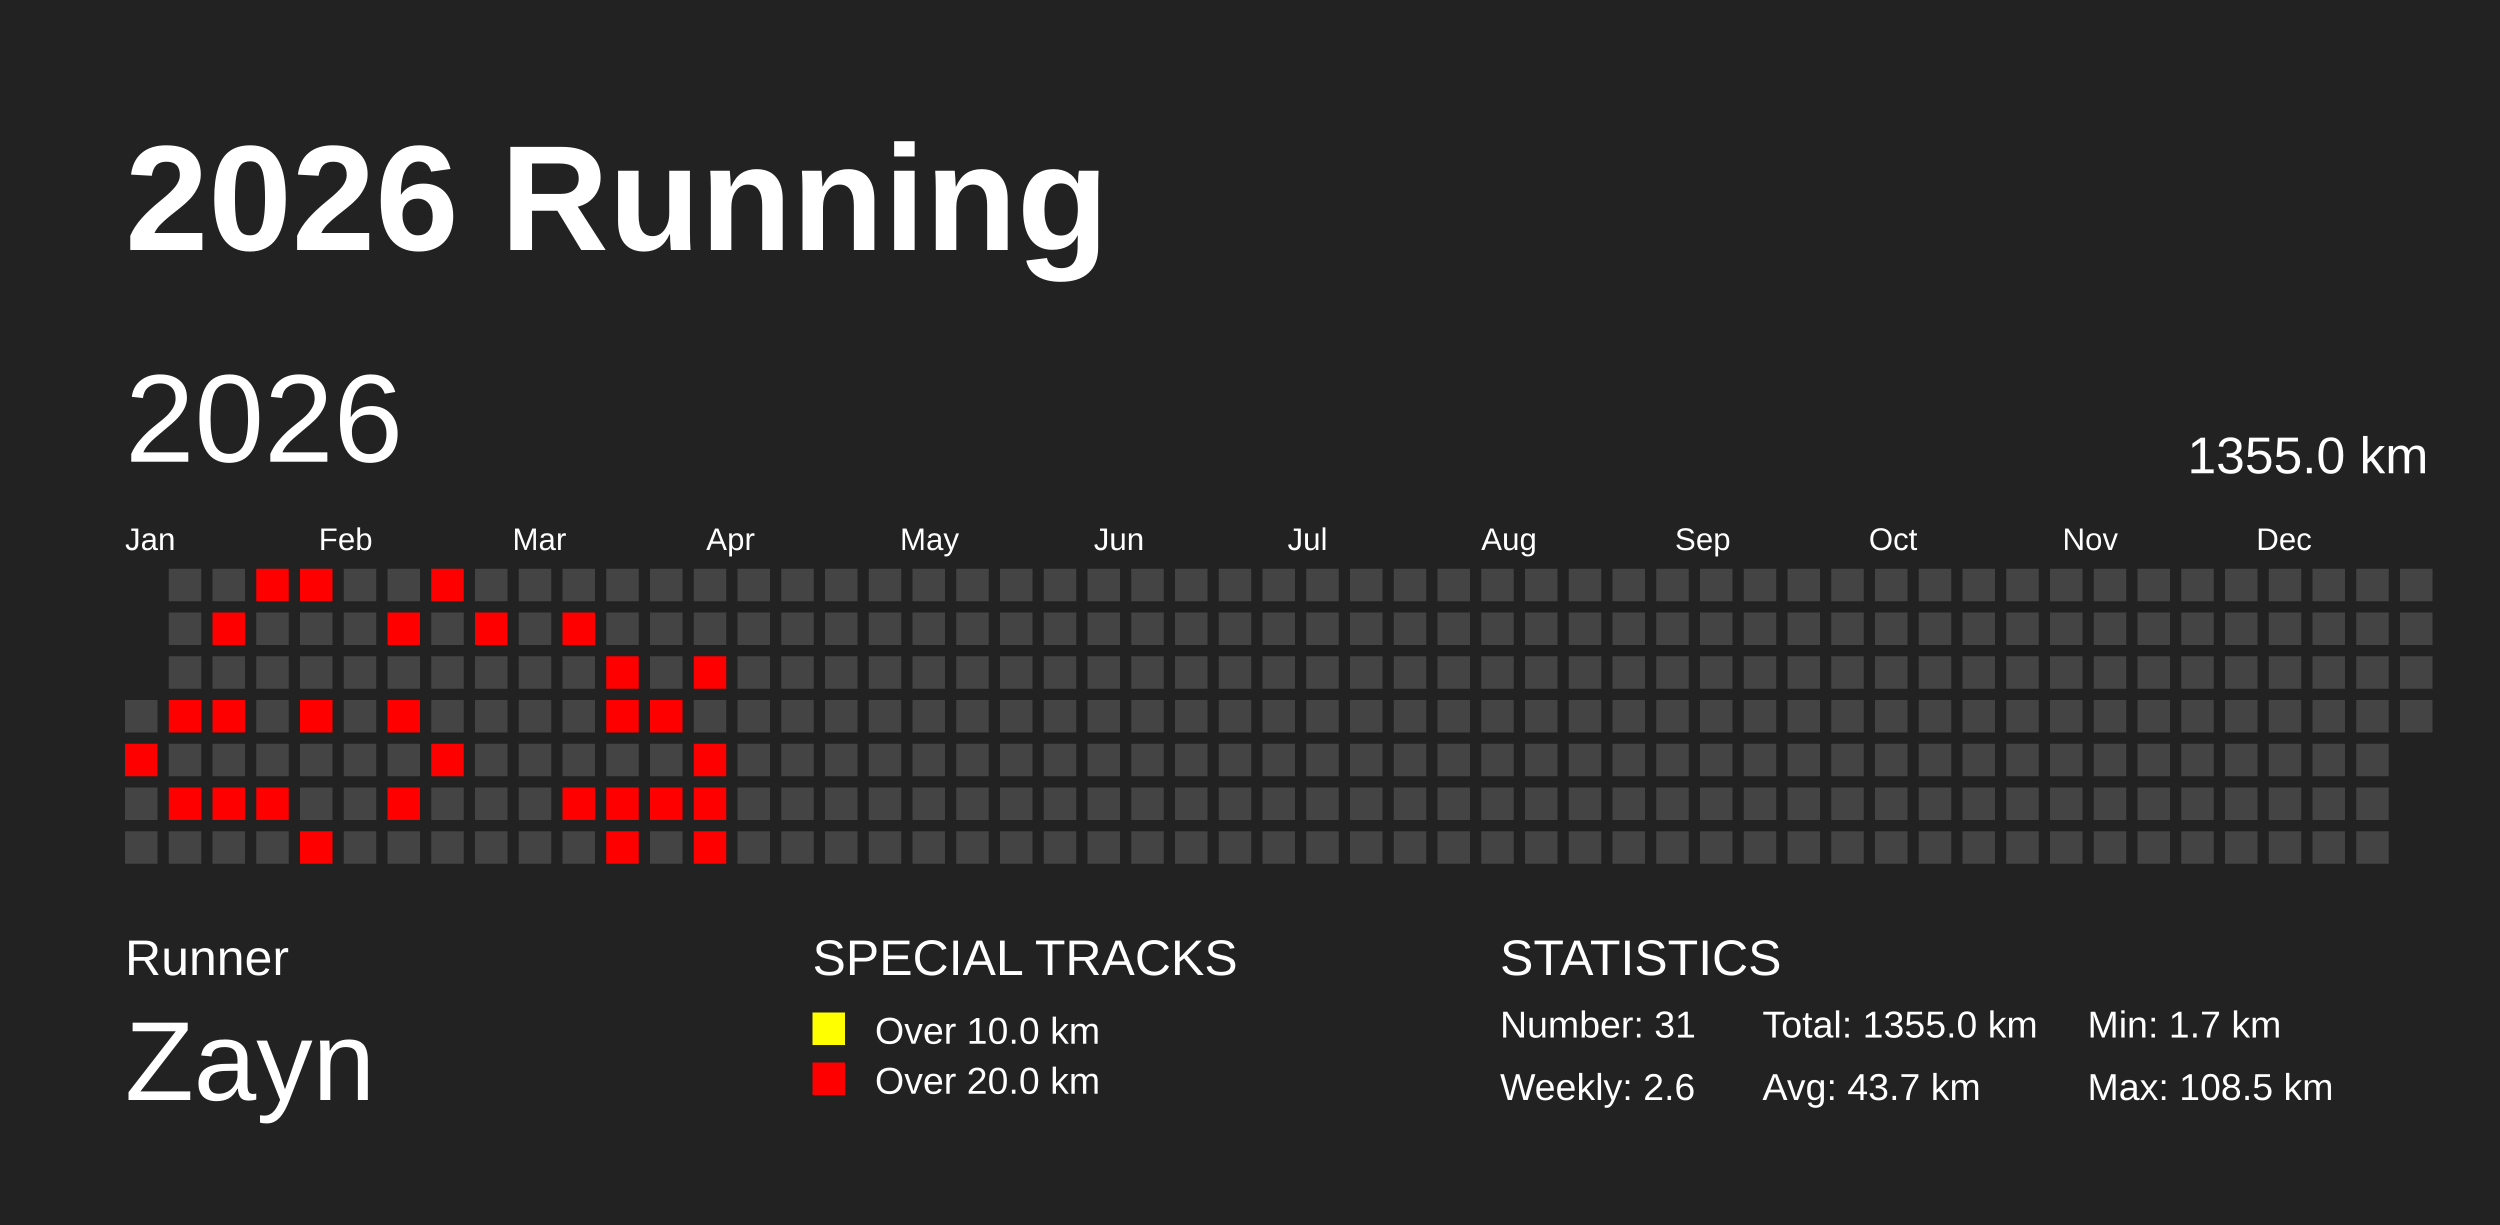
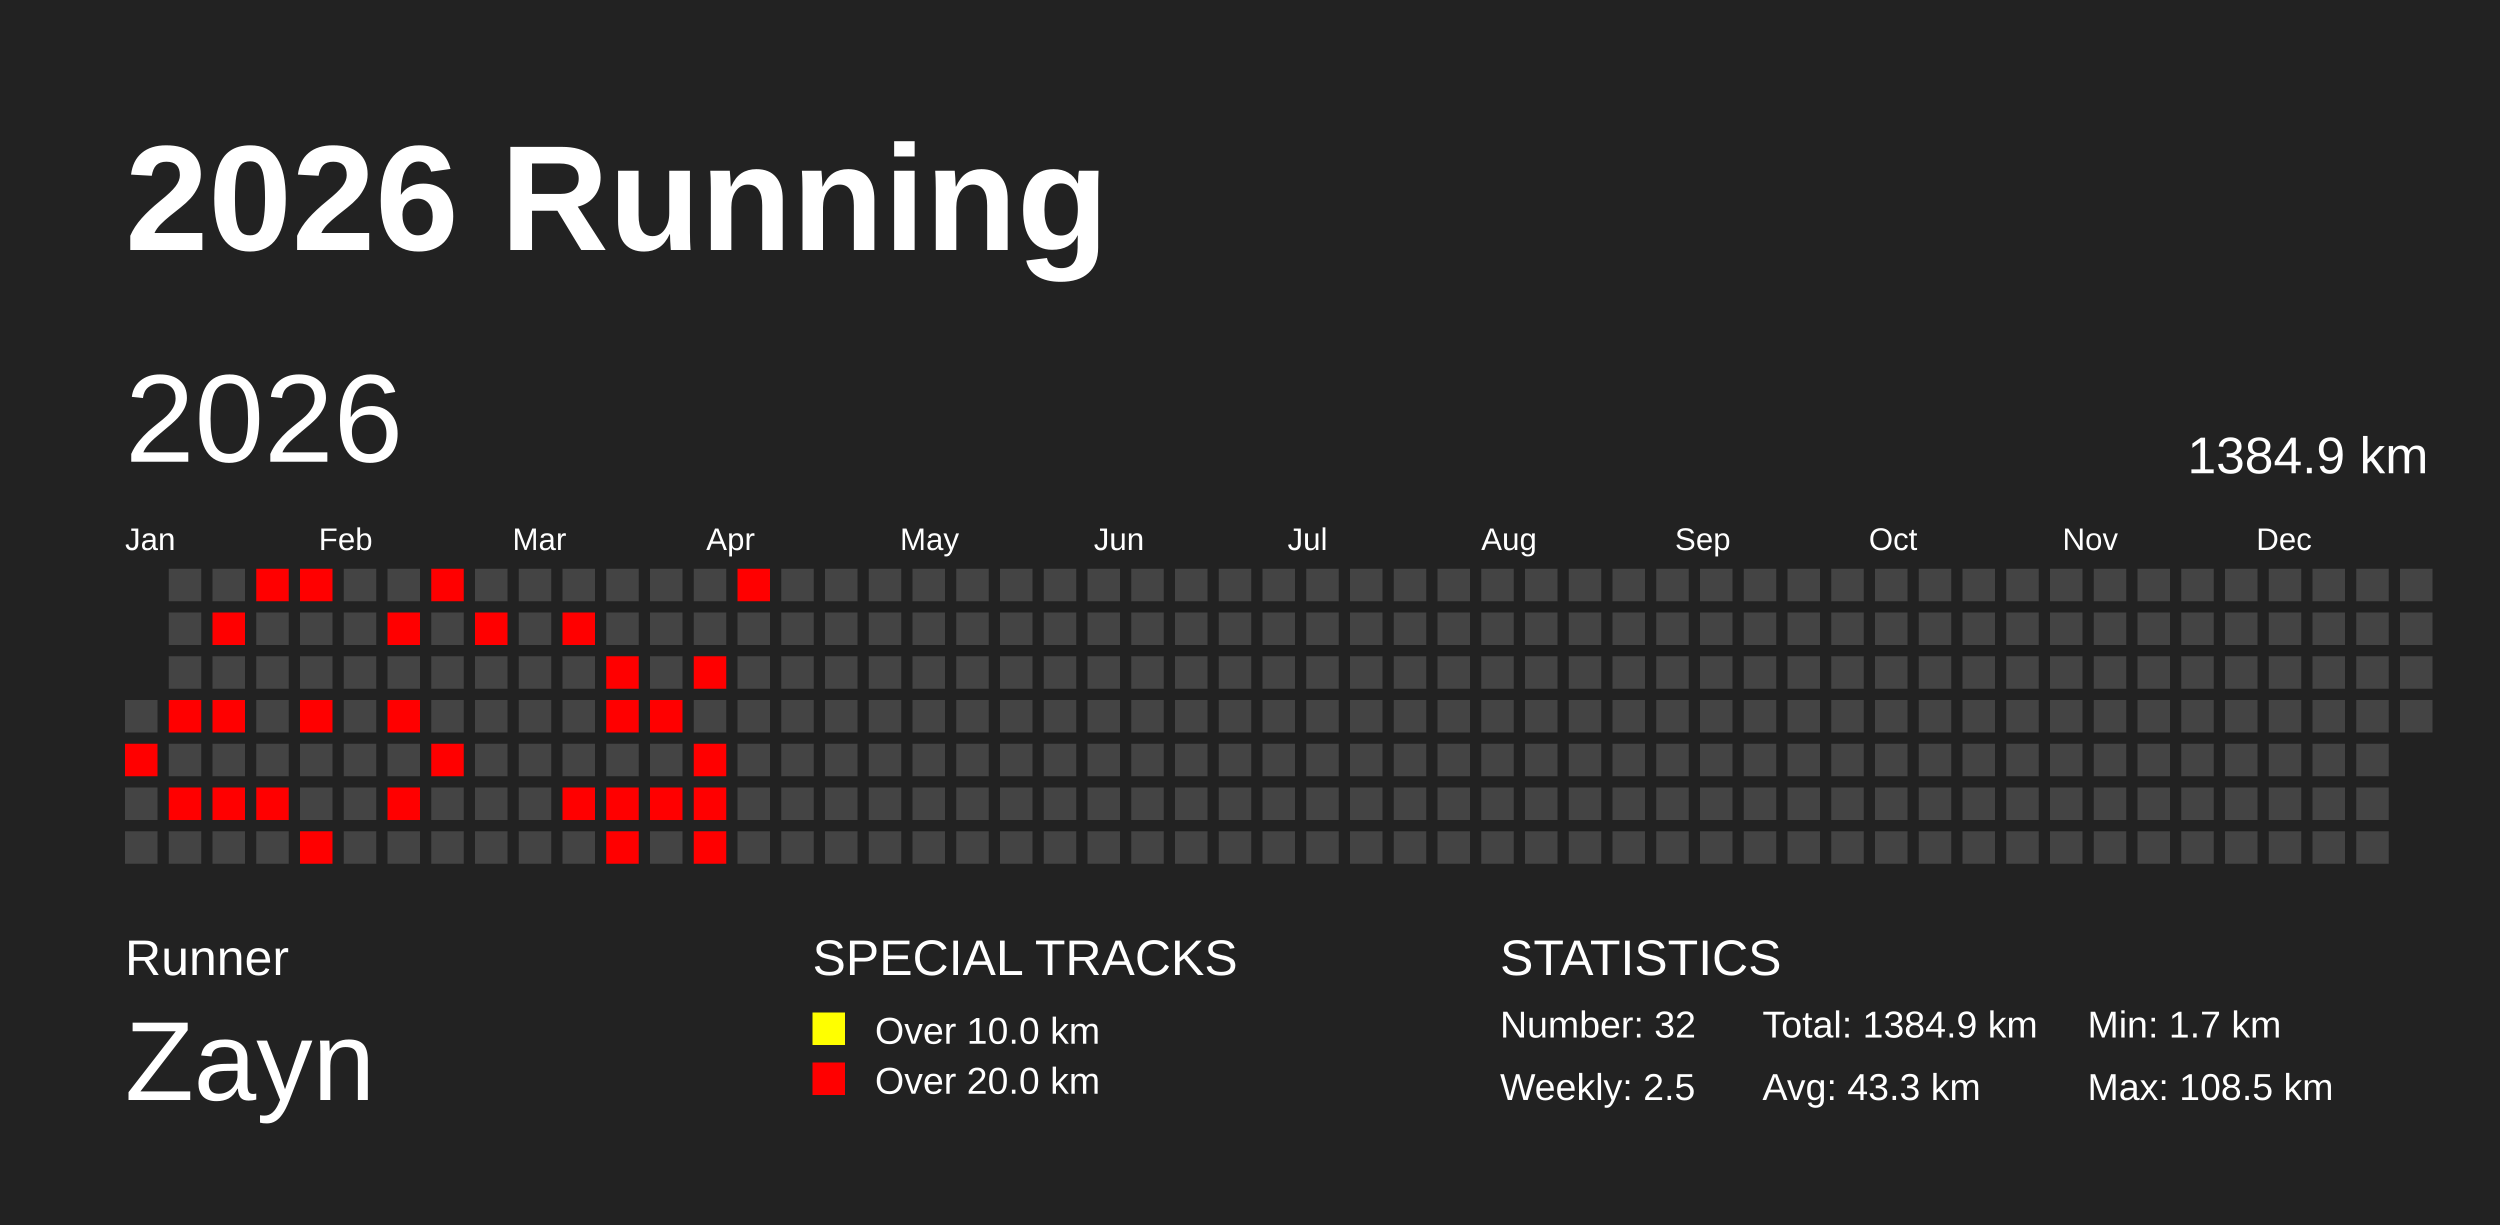
<svg xmlns="http://www.w3.org/2000/svg" baseProfile="full" height="98mm" version="1.1" viewBox="0,0,200,98" width="200mm">
  <defs />
  <rect fill="#222222" height="98" width="200" x="0" y="0" />
  <text fill="#FFFFFF" style="font-size:12px; font-family:Arial; font-weight:bold;" x="10" y="20">2026 Running</text>
  <text fill="#FFFFFF" style="font-size:4px; font-family:Arial" x="10" y="78">Runner</text>
  <text fill="#FFFFFF" style="font-size:9px; font-family:Arial" x="10" y="88">Zayn</text>
  <text fill="#FFFFFF" style="font-size:4px; font-family:Arial" x="65" y="78">SPECIAL TRACKS</text>
  <rect fill="yellow" height="2.6" width="2.6" x="65" y="81" />
  <text fill="#FFFFFF" style="font-size:3px; font-family:Arial" x="70" y="83.5">Over 10.0 km</text>
  <rect fill="red" height="2.6" width="2.6" x="65" y="85" />
  <text fill="#FFFFFF" style="font-size:3px; font-family:Arial" x="70" y="87.5">Over 20.0 km</text>
  <text fill="#FFFFFF" style="font-size:4px; font-family:Arial" x="120" y="78">STATISTICS</text>
-   <text fill="#FFFFFF" style="font-size:3px; font-family:Arial" x="120" y="83">Number: 31</text>
-   <text fill="#FFFFFF" style="font-size:3px; font-family:Arial" x="120" y="88">Weekly: 2.6</text>
-   <text fill="#FFFFFF" style="font-size:3px; font-family:Arial" x="141" y="83">Total: 1355.0 km</text>
-   <text fill="#FFFFFF" style="font-size:3px; font-family:Arial" x="141" y="88">Avg: 43.7 km</text>
+   <text fill="#FFFFFF" style="font-size:3px; font-family:Arial" x="120" y="83">Number: 32</text>
+   <text fill="#FFFFFF" style="font-size:3px; font-family:Arial" x="120" y="88">Weekly: 2.5</text>
+   <text fill="#FFFFFF" style="font-size:3px; font-family:Arial" x="141" y="83">Total: 1384.9 km</text>
+   <text fill="#FFFFFF" style="font-size:3px; font-family:Arial" x="141" y="88">Avg: 43.3 km</text>
  <text fill="#FFFFFF" style="font-size:3px; font-family:Arial" x="167" y="83">Min: 1.7 km</text>
  <text fill="#FFFFFF" style="font-size:3px; font-family:Arial" x="167" y="88">Max: 108.5 km</text>
  <text dominant-baseline="hanging" fill="#FFFFFF" style="font-size:10.0px; font-family:Arial;" x="10" y="30">2026</text>
-   <text dominant-baseline="hanging" fill="#FFFFFF" style="font-size:4.125px; font-family:Arial;" x="175" y="35">1355.0 km</text>
+   <text dominant-baseline="hanging" fill="#FFFFFF" style="font-size:4.125px; font-family:Arial;" x="175" y="35">1384.9 km</text>
  <text fill="#FFFFFF" style="font-size:2.5px; font-family:Arial" x="10.0" y="44">Jan</text>
  <text fill="#FFFFFF" style="font-size:2.5px; font-family:Arial" x="25.5" y="44">Feb</text>
  <text fill="#FFFFFF" style="font-size:2.5px; font-family:Arial" x="41.0" y="44">Mar</text>
  <text fill="#FFFFFF" style="font-size:2.5px; font-family:Arial" x="56.5" y="44">Apr</text>
  <text fill="#FFFFFF" style="font-size:2.5px; font-family:Arial" x="72.0" y="44">May</text>
  <text fill="#FFFFFF" style="font-size:2.5px; font-family:Arial" x="87.5" y="44">Jun</text>
  <text fill="#FFFFFF" style="font-size:2.5px; font-family:Arial" x="103.0" y="44">Jul</text>
  <text fill="#FFFFFF" style="font-size:2.5px; font-family:Arial" x="118.5" y="44">Aug</text>
  <text fill="#FFFFFF" style="font-size:2.5px; font-family:Arial" x="134.0" y="44">Sep</text>
  <text fill="#FFFFFF" style="font-size:2.5px; font-family:Arial" x="149.5" y="44">Oct</text>
  <text fill="#FFFFFF" style="font-size:2.5px; font-family:Arial" x="165.0" y="44">Nov</text>
  <text fill="#FFFFFF" style="font-size:2.5px; font-family:Arial" x="180.5" y="44">Dec</text>
  <rect fill="#444444" height="2.6" width="2.6" x="10.0" y="56.0" />
  <rect fill="red" height="2.6" width="2.6" x="10.0" y="59.5" />
  <rect fill="#444444" height="2.6" width="2.6" x="10.0" y="63.0" />
  <rect fill="#444444" height="2.6" width="2.6" x="10.0" y="66.5" />
  <rect fill="#444444" height="2.6" width="2.6" x="13.5" y="45.5" />
  <rect fill="#444444" height="2.6" width="2.6" x="13.5" y="49.0" />
  <rect fill="#444444" height="2.6" width="2.6" x="13.5" y="52.5" />
  <rect fill="red" height="2.6" width="2.6" x="13.5" y="56.0" />
  <rect fill="#444444" height="2.6" width="2.6" x="13.5" y="59.5" />
  <rect fill="red" height="2.6" width="2.6" x="13.5" y="63.0" />
  <rect fill="#444444" height="2.6" width="2.6" x="13.5" y="66.5" />
  <rect fill="#444444" height="2.6" width="2.6" x="17.0" y="45.5" />
  <rect fill="red" height="2.6" width="2.6" x="17.0" y="49.0" />
  <rect fill="#444444" height="2.6" width="2.6" x="17.0" y="52.5" />
  <rect fill="red" height="2.6" width="2.6" x="17.0" y="56.0" />
  <rect fill="#444444" height="2.6" width="2.6" x="17.0" y="59.5" />
  <rect fill="red" height="2.6" width="2.6" x="17.0" y="63.0" />
  <rect fill="#444444" height="2.6" width="2.6" x="17.0" y="66.5" />
  <rect fill="red" height="2.6" width="2.6" x="20.5" y="45.5" />
  <rect fill="#444444" height="2.6" width="2.6" x="20.5" y="49.0" />
  <rect fill="#444444" height="2.6" width="2.6" x="20.5" y="52.5" />
  <rect fill="#444444" height="2.6" width="2.6" x="20.5" y="56.0" />
  <rect fill="#444444" height="2.6" width="2.6" x="20.5" y="59.5" />
  <rect fill="red" height="2.6" width="2.6" x="20.5" y="63.0" />
  <rect fill="#444444" height="2.6" width="2.6" x="20.5" y="66.5" />
  <rect fill="red" height="2.6" width="2.6" x="24.0" y="45.5" />
  <rect fill="#444444" height="2.6" width="2.6" x="24.0" y="49.0" />
  <rect fill="#444444" height="2.6" width="2.6" x="24.0" y="52.5" />
  <rect fill="red" height="2.6" width="2.6" x="24.0" y="56.0" />
  <rect fill="#444444" height="2.6" width="2.6" x="24.0" y="59.5" />
  <rect fill="#444444" height="2.6" width="2.6" x="24.0" y="63.0" />
  <rect fill="red" height="2.6" width="2.6" x="24.0" y="66.5" />
  <rect fill="#444444" height="2.6" width="2.6" x="27.5" y="45.5" />
  <rect fill="#444444" height="2.6" width="2.6" x="27.5" y="49.0" />
  <rect fill="#444444" height="2.6" width="2.6" x="27.5" y="52.5" />
  <rect fill="#444444" height="2.6" width="2.6" x="27.5" y="56.0" />
  <rect fill="#444444" height="2.6" width="2.6" x="27.5" y="59.5" />
  <rect fill="#444444" height="2.6" width="2.6" x="27.5" y="63.0" />
  <rect fill="#444444" height="2.6" width="2.6" x="27.5" y="66.5" />
  <rect fill="#444444" height="2.6" width="2.6" x="31.0" y="45.5" />
  <rect fill="red" height="2.6" width="2.6" x="31.0" y="49.0" />
  <rect fill="#444444" height="2.6" width="2.6" x="31.0" y="52.5" />
  <rect fill="red" height="2.6" width="2.6" x="31.0" y="56.0" />
  <rect fill="#444444" height="2.6" width="2.6" x="31.0" y="59.5" />
  <rect fill="red" height="2.6" width="2.6" x="31.0" y="63.0" />
  <rect fill="#444444" height="2.6" width="2.6" x="31.0" y="66.5" />
  <rect fill="red" height="2.6" width="2.6" x="34.5" y="45.5" />
  <rect fill="#444444" height="2.6" width="2.6" x="34.5" y="49.0" />
  <rect fill="#444444" height="2.6" width="2.6" x="34.5" y="52.5" />
  <rect fill="#444444" height="2.6" width="2.6" x="34.5" y="56.0" />
  <rect fill="red" height="2.6" width="2.6" x="34.5" y="59.5" />
  <rect fill="#444444" height="2.6" width="2.6" x="34.5" y="63.0" />
  <rect fill="#444444" height="2.6" width="2.6" x="34.5" y="66.5" />
  <rect fill="#444444" height="2.6" width="2.6" x="38.0" y="45.5" />
  <rect fill="red" height="2.6" width="2.6" x="38.0" y="49.0" />
  <rect fill="#444444" height="2.6" width="2.6" x="38.0" y="52.5" />
  <rect fill="#444444" height="2.6" width="2.6" x="38.0" y="56.0" />
  <rect fill="#444444" height="2.6" width="2.6" x="38.0" y="59.5" />
  <rect fill="#444444" height="2.6" width="2.6" x="38.0" y="63.0" />
  <rect fill="#444444" height="2.6" width="2.6" x="38.0" y="66.5" />
  <rect fill="#444444" height="2.6" width="2.6" x="41.5" y="45.5" />
  <rect fill="#444444" height="2.6" width="2.6" x="41.5" y="49.0" />
  <rect fill="#444444" height="2.6" width="2.6" x="41.5" y="52.5" />
  <rect fill="#444444" height="2.6" width="2.6" x="41.5" y="56.0" />
  <rect fill="#444444" height="2.6" width="2.6" x="41.5" y="59.5" />
  <rect fill="#444444" height="2.6" width="2.6" x="41.5" y="63.0" />
  <rect fill="#444444" height="2.6" width="2.6" x="41.5" y="66.5" />
  <rect fill="#444444" height="2.6" width="2.6" x="45.0" y="45.5" />
  <rect fill="red" height="2.6" width="2.6" x="45.0" y="49.0" />
  <rect fill="#444444" height="2.6" width="2.6" x="45.0" y="52.5" />
  <rect fill="#444444" height="2.6" width="2.6" x="45.0" y="56.0" />
  <rect fill="#444444" height="2.6" width="2.6" x="45.0" y="59.5" />
  <rect fill="red" height="2.6" width="2.6" x="45.0" y="63.0" />
  <rect fill="#444444" height="2.6" width="2.6" x="45.0" y="66.5" />
  <rect fill="#444444" height="2.6" width="2.6" x="48.5" y="45.5" />
  <rect fill="#444444" height="2.6" width="2.6" x="48.5" y="49.0" />
  <rect fill="red" height="2.6" width="2.6" x="48.5" y="52.5" />
  <rect fill="red" height="2.6" width="2.6" x="48.5" y="56.0" />
  <rect fill="#444444" height="2.6" width="2.6" x="48.5" y="59.5" />
  <rect fill="red" height="2.6" width="2.6" x="48.5" y="63.0" />
  <rect fill="red" height="2.6" width="2.6" x="48.5" y="66.5" />
  <rect fill="#444444" height="2.6" width="2.6" x="52.0" y="45.5" />
  <rect fill="#444444" height="2.6" width="2.6" x="52.0" y="49.0" />
  <rect fill="#444444" height="2.6" width="2.6" x="52.0" y="52.5" />
  <rect fill="red" height="2.6" width="2.6" x="52.0" y="56.0" />
  <rect fill="#444444" height="2.6" width="2.6" x="52.0" y="59.5" />
  <rect fill="red" height="2.6" width="2.6" x="52.0" y="63.0" />
  <rect fill="#444444" height="2.6" width="2.6" x="52.0" y="66.5" />
  <rect fill="#444444" height="2.6" width="2.6" x="55.5" y="45.5" />
  <rect fill="#444444" height="2.6" width="2.6" x="55.5" y="49.0" />
  <rect fill="red" height="2.6" width="2.6" x="55.5" y="52.5" />
  <rect fill="#444444" height="2.6" width="2.6" x="55.5" y="56.0" />
  <rect fill="red" height="2.6" width="2.6" x="55.5" y="59.5" />
  <rect fill="red" height="2.6" width="2.6" x="55.5" y="63.0" />
  <rect fill="red" height="2.6" width="2.6" x="55.5" y="66.5" />
-   <rect fill="#444444" height="2.6" width="2.6" x="59.0" y="45.5" />
+   <rect fill="red" height="2.6" width="2.6" x="59.0" y="45.5" />
  <rect fill="#444444" height="2.6" width="2.6" x="59.0" y="49.0" />
  <rect fill="#444444" height="2.6" width="2.6" x="59.0" y="52.5" />
  <rect fill="#444444" height="2.6" width="2.6" x="59.0" y="56.0" />
  <rect fill="#444444" height="2.6" width="2.6" x="59.0" y="59.5" />
  <rect fill="#444444" height="2.6" width="2.6" x="59.0" y="63.0" />
  <rect fill="#444444" height="2.6" width="2.6" x="59.0" y="66.5" />
  <rect fill="#444444" height="2.6" width="2.6" x="62.5" y="45.5" />
  <rect fill="#444444" height="2.6" width="2.6" x="62.5" y="49.0" />
  <rect fill="#444444" height="2.6" width="2.6" x="62.5" y="52.5" />
  <rect fill="#444444" height="2.6" width="2.6" x="62.5" y="56.0" />
  <rect fill="#444444" height="2.6" width="2.6" x="62.5" y="59.5" />
  <rect fill="#444444" height="2.6" width="2.6" x="62.5" y="63.0" />
  <rect fill="#444444" height="2.6" width="2.6" x="62.5" y="66.5" />
  <rect fill="#444444" height="2.6" width="2.6" x="66.0" y="45.5" />
  <rect fill="#444444" height="2.6" width="2.6" x="66.0" y="49.0" />
  <rect fill="#444444" height="2.6" width="2.6" x="66.0" y="52.5" />
  <rect fill="#444444" height="2.6" width="2.6" x="66.0" y="56.0" />
  <rect fill="#444444" height="2.6" width="2.6" x="66.0" y="59.5" />
  <rect fill="#444444" height="2.6" width="2.6" x="66.0" y="63.0" />
  <rect fill="#444444" height="2.6" width="2.6" x="66.0" y="66.5" />
  <rect fill="#444444" height="2.6" width="2.6" x="69.5" y="45.5" />
  <rect fill="#444444" height="2.6" width="2.6" x="69.5" y="49.0" />
  <rect fill="#444444" height="2.6" width="2.6" x="69.5" y="52.5" />
  <rect fill="#444444" height="2.6" width="2.6" x="69.5" y="56.0" />
  <rect fill="#444444" height="2.6" width="2.6" x="69.5" y="59.5" />
  <rect fill="#444444" height="2.6" width="2.6" x="69.5" y="63.0" />
  <rect fill="#444444" height="2.6" width="2.6" x="69.5" y="66.5" />
  <rect fill="#444444" height="2.6" width="2.6" x="73.0" y="45.5" />
  <rect fill="#444444" height="2.6" width="2.6" x="73.0" y="49.0" />
  <rect fill="#444444" height="2.6" width="2.6" x="73.0" y="52.5" />
  <rect fill="#444444" height="2.6" width="2.6" x="73.0" y="56.0" />
  <rect fill="#444444" height="2.6" width="2.6" x="73.0" y="59.5" />
  <rect fill="#444444" height="2.6" width="2.6" x="73.0" y="63.0" />
  <rect fill="#444444" height="2.6" width="2.6" x="73.0" y="66.5" />
  <rect fill="#444444" height="2.6" width="2.6" x="76.5" y="45.5" />
  <rect fill="#444444" height="2.6" width="2.6" x="76.5" y="49.0" />
  <rect fill="#444444" height="2.6" width="2.6" x="76.5" y="52.5" />
  <rect fill="#444444" height="2.6" width="2.6" x="76.5" y="56.0" />
  <rect fill="#444444" height="2.6" width="2.6" x="76.5" y="59.5" />
  <rect fill="#444444" height="2.6" width="2.6" x="76.5" y="63.0" />
  <rect fill="#444444" height="2.6" width="2.6" x="76.5" y="66.5" />
  <rect fill="#444444" height="2.6" width="2.6" x="80.0" y="45.5" />
  <rect fill="#444444" height="2.6" width="2.6" x="80.0" y="49.0" />
  <rect fill="#444444" height="2.6" width="2.6" x="80.0" y="52.5" />
  <rect fill="#444444" height="2.6" width="2.6" x="80.0" y="56.0" />
  <rect fill="#444444" height="2.6" width="2.6" x="80.0" y="59.5" />
  <rect fill="#444444" height="2.6" width="2.6" x="80.0" y="63.0" />
  <rect fill="#444444" height="2.6" width="2.6" x="80.0" y="66.5" />
  <rect fill="#444444" height="2.6" width="2.6" x="83.5" y="45.5" />
  <rect fill="#444444" height="2.6" width="2.6" x="83.5" y="49.0" />
  <rect fill="#444444" height="2.6" width="2.6" x="83.5" y="52.5" />
  <rect fill="#444444" height="2.6" width="2.6" x="83.5" y="56.0" />
  <rect fill="#444444" height="2.6" width="2.6" x="83.5" y="59.5" />
  <rect fill="#444444" height="2.6" width="2.6" x="83.5" y="63.0" />
  <rect fill="#444444" height="2.6" width="2.6" x="83.5" y="66.5" />
  <rect fill="#444444" height="2.6" width="2.6" x="87.0" y="45.5" />
  <rect fill="#444444" height="2.6" width="2.6" x="87.0" y="49.0" />
  <rect fill="#444444" height="2.6" width="2.6" x="87.0" y="52.5" />
  <rect fill="#444444" height="2.6" width="2.6" x="87.0" y="56.0" />
  <rect fill="#444444" height="2.6" width="2.6" x="87.0" y="59.5" />
  <rect fill="#444444" height="2.6" width="2.6" x="87.0" y="63.0" />
  <rect fill="#444444" height="2.6" width="2.6" x="87.0" y="66.5" />
  <rect fill="#444444" height="2.6" width="2.6" x="90.5" y="45.5" />
  <rect fill="#444444" height="2.6" width="2.6" x="90.5" y="49.0" />
  <rect fill="#444444" height="2.6" width="2.6" x="90.5" y="52.5" />
  <rect fill="#444444" height="2.6" width="2.6" x="90.5" y="56.0" />
  <rect fill="#444444" height="2.6" width="2.6" x="90.5" y="59.5" />
  <rect fill="#444444" height="2.6" width="2.6" x="90.5" y="63.0" />
  <rect fill="#444444" height="2.6" width="2.6" x="90.5" y="66.5" />
  <rect fill="#444444" height="2.6" width="2.6" x="94.0" y="45.5" />
  <rect fill="#444444" height="2.6" width="2.6" x="94.0" y="49.0" />
  <rect fill="#444444" height="2.6" width="2.6" x="94.0" y="52.5" />
  <rect fill="#444444" height="2.6" width="2.6" x="94.0" y="56.0" />
  <rect fill="#444444" height="2.6" width="2.6" x="94.0" y="59.5" />
  <rect fill="#444444" height="2.6" width="2.6" x="94.0" y="63.0" />
  <rect fill="#444444" height="2.6" width="2.6" x="94.0" y="66.5" />
  <rect fill="#444444" height="2.6" width="2.6" x="97.5" y="45.5" />
  <rect fill="#444444" height="2.6" width="2.6" x="97.5" y="49.0" />
  <rect fill="#444444" height="2.6" width="2.6" x="97.5" y="52.5" />
  <rect fill="#444444" height="2.6" width="2.6" x="97.5" y="56.0" />
  <rect fill="#444444" height="2.6" width="2.6" x="97.5" y="59.5" />
  <rect fill="#444444" height="2.6" width="2.6" x="97.5" y="63.0" />
  <rect fill="#444444" height="2.6" width="2.6" x="97.5" y="66.5" />
  <rect fill="#444444" height="2.6" width="2.6" x="101.0" y="45.5" />
  <rect fill="#444444" height="2.6" width="2.6" x="101.0" y="49.0" />
  <rect fill="#444444" height="2.6" width="2.6" x="101.0" y="52.5" />
  <rect fill="#444444" height="2.6" width="2.6" x="101.0" y="56.0" />
  <rect fill="#444444" height="2.6" width="2.6" x="101.0" y="59.5" />
  <rect fill="#444444" height="2.6" width="2.6" x="101.0" y="63.0" />
  <rect fill="#444444" height="2.6" width="2.6" x="101.0" y="66.5" />
  <rect fill="#444444" height="2.6" width="2.6" x="104.5" y="45.5" />
  <rect fill="#444444" height="2.6" width="2.6" x="104.5" y="49.0" />
  <rect fill="#444444" height="2.6" width="2.6" x="104.5" y="52.5" />
  <rect fill="#444444" height="2.6" width="2.6" x="104.5" y="56.0" />
  <rect fill="#444444" height="2.6" width="2.6" x="104.5" y="59.5" />
  <rect fill="#444444" height="2.6" width="2.6" x="104.5" y="63.0" />
  <rect fill="#444444" height="2.6" width="2.6" x="104.5" y="66.5" />
  <rect fill="#444444" height="2.6" width="2.6" x="108.0" y="45.5" />
  <rect fill="#444444" height="2.6" width="2.6" x="108.0" y="49.0" />
  <rect fill="#444444" height="2.6" width="2.6" x="108.0" y="52.5" />
  <rect fill="#444444" height="2.6" width="2.6" x="108.0" y="56.0" />
  <rect fill="#444444" height="2.6" width="2.6" x="108.0" y="59.5" />
  <rect fill="#444444" height="2.6" width="2.6" x="108.0" y="63.0" />
  <rect fill="#444444" height="2.6" width="2.6" x="108.0" y="66.5" />
  <rect fill="#444444" height="2.6" width="2.6" x="111.5" y="45.5" />
  <rect fill="#444444" height="2.6" width="2.6" x="111.5" y="49.0" />
  <rect fill="#444444" height="2.6" width="2.6" x="111.5" y="52.5" />
  <rect fill="#444444" height="2.6" width="2.6" x="111.5" y="56.0" />
  <rect fill="#444444" height="2.6" width="2.6" x="111.5" y="59.5" />
  <rect fill="#444444" height="2.6" width="2.6" x="111.5" y="63.0" />
  <rect fill="#444444" height="2.6" width="2.6" x="111.5" y="66.5" />
  <rect fill="#444444" height="2.6" width="2.6" x="115.0" y="45.5" />
  <rect fill="#444444" height="2.6" width="2.6" x="115.0" y="49.0" />
  <rect fill="#444444" height="2.6" width="2.6" x="115.0" y="52.5" />
  <rect fill="#444444" height="2.6" width="2.6" x="115.0" y="56.0" />
  <rect fill="#444444" height="2.6" width="2.6" x="115.0" y="59.5" />
  <rect fill="#444444" height="2.6" width="2.6" x="115.0" y="63.0" />
  <rect fill="#444444" height="2.6" width="2.6" x="115.0" y="66.5" />
  <rect fill="#444444" height="2.6" width="2.6" x="118.5" y="45.5" />
  <rect fill="#444444" height="2.6" width="2.6" x="118.5" y="49.0" />
  <rect fill="#444444" height="2.6" width="2.6" x="118.5" y="52.5" />
  <rect fill="#444444" height="2.6" width="2.6" x="118.5" y="56.0" />
  <rect fill="#444444" height="2.6" width="2.6" x="118.5" y="59.5" />
  <rect fill="#444444" height="2.6" width="2.6" x="118.5" y="63.0" />
  <rect fill="#444444" height="2.6" width="2.6" x="118.5" y="66.5" />
  <rect fill="#444444" height="2.6" width="2.6" x="122.0" y="45.5" />
  <rect fill="#444444" height="2.6" width="2.6" x="122.0" y="49.0" />
  <rect fill="#444444" height="2.6" width="2.6" x="122.0" y="52.5" />
  <rect fill="#444444" height="2.6" width="2.6" x="122.0" y="56.0" />
  <rect fill="#444444" height="2.6" width="2.6" x="122.0" y="59.5" />
  <rect fill="#444444" height="2.6" width="2.6" x="122.0" y="63.0" />
  <rect fill="#444444" height="2.6" width="2.6" x="122.0" y="66.5" />
  <rect fill="#444444" height="2.6" width="2.6" x="125.5" y="45.5" />
  <rect fill="#444444" height="2.6" width="2.6" x="125.5" y="49.0" />
  <rect fill="#444444" height="2.6" width="2.6" x="125.5" y="52.5" />
  <rect fill="#444444" height="2.6" width="2.6" x="125.5" y="56.0" />
  <rect fill="#444444" height="2.6" width="2.6" x="125.5" y="59.5" />
  <rect fill="#444444" height="2.6" width="2.6" x="125.5" y="63.0" />
  <rect fill="#444444" height="2.6" width="2.6" x="125.5" y="66.5" />
  <rect fill="#444444" height="2.6" width="2.6" x="129.0" y="45.5" />
  <rect fill="#444444" height="2.6" width="2.6" x="129.0" y="49.0" />
  <rect fill="#444444" height="2.6" width="2.6" x="129.0" y="52.5" />
  <rect fill="#444444" height="2.6" width="2.6" x="129.0" y="56.0" />
  <rect fill="#444444" height="2.6" width="2.6" x="129.0" y="59.5" />
  <rect fill="#444444" height="2.6" width="2.6" x="129.0" y="63.0" />
  <rect fill="#444444" height="2.6" width="2.6" x="129.0" y="66.5" />
  <rect fill="#444444" height="2.6" width="2.6" x="132.5" y="45.5" />
  <rect fill="#444444" height="2.6" width="2.6" x="132.5" y="49.0" />
  <rect fill="#444444" height="2.6" width="2.6" x="132.5" y="52.5" />
  <rect fill="#444444" height="2.6" width="2.6" x="132.5" y="56.0" />
  <rect fill="#444444" height="2.6" width="2.6" x="132.5" y="59.5" />
  <rect fill="#444444" height="2.6" width="2.6" x="132.5" y="63.0" />
  <rect fill="#444444" height="2.6" width="2.6" x="132.5" y="66.5" />
  <rect fill="#444444" height="2.6" width="2.6" x="136.0" y="45.5" />
  <rect fill="#444444" height="2.6" width="2.6" x="136.0" y="49.0" />
  <rect fill="#444444" height="2.6" width="2.6" x="136.0" y="52.5" />
  <rect fill="#444444" height="2.6" width="2.6" x="136.0" y="56.0" />
  <rect fill="#444444" height="2.6" width="2.6" x="136.0" y="59.5" />
  <rect fill="#444444" height="2.6" width="2.6" x="136.0" y="63.0" />
  <rect fill="#444444" height="2.6" width="2.6" x="136.0" y="66.5" />
  <rect fill="#444444" height="2.6" width="2.6" x="139.5" y="45.5" />
  <rect fill="#444444" height="2.6" width="2.6" x="139.5" y="49.0" />
  <rect fill="#444444" height="2.6" width="2.6" x="139.5" y="52.5" />
  <rect fill="#444444" height="2.6" width="2.6" x="139.5" y="56.0" />
  <rect fill="#444444" height="2.6" width="2.6" x="139.5" y="59.5" />
  <rect fill="#444444" height="2.6" width="2.6" x="139.5" y="63.0" />
  <rect fill="#444444" height="2.6" width="2.6" x="139.5" y="66.5" />
  <rect fill="#444444" height="2.6" width="2.6" x="143.0" y="45.5" />
  <rect fill="#444444" height="2.6" width="2.6" x="143.0" y="49.0" />
  <rect fill="#444444" height="2.6" width="2.6" x="143.0" y="52.5" />
  <rect fill="#444444" height="2.6" width="2.6" x="143.0" y="56.0" />
  <rect fill="#444444" height="2.6" width="2.6" x="143.0" y="59.5" />
  <rect fill="#444444" height="2.6" width="2.6" x="143.0" y="63.0" />
  <rect fill="#444444" height="2.6" width="2.6" x="143.0" y="66.5" />
  <rect fill="#444444" height="2.6" width="2.6" x="146.5" y="45.5" />
  <rect fill="#444444" height="2.6" width="2.6" x="146.5" y="49.0" />
  <rect fill="#444444" height="2.6" width="2.6" x="146.5" y="52.5" />
  <rect fill="#444444" height="2.6" width="2.6" x="146.5" y="56.0" />
  <rect fill="#444444" height="2.6" width="2.6" x="146.5" y="59.5" />
  <rect fill="#444444" height="2.6" width="2.6" x="146.5" y="63.0" />
  <rect fill="#444444" height="2.6" width="2.6" x="146.5" y="66.5" />
  <rect fill="#444444" height="2.6" width="2.6" x="150.0" y="45.5" />
  <rect fill="#444444" height="2.6" width="2.6" x="150.0" y="49.0" />
  <rect fill="#444444" height="2.6" width="2.6" x="150.0" y="52.5" />
  <rect fill="#444444" height="2.6" width="2.6" x="150.0" y="56.0" />
  <rect fill="#444444" height="2.6" width="2.6" x="150.0" y="59.5" />
  <rect fill="#444444" height="2.6" width="2.6" x="150.0" y="63.0" />
  <rect fill="#444444" height="2.6" width="2.6" x="150.0" y="66.5" />
  <rect fill="#444444" height="2.6" width="2.6" x="153.5" y="45.5" />
  <rect fill="#444444" height="2.6" width="2.6" x="153.5" y="49.0" />
  <rect fill="#444444" height="2.6" width="2.6" x="153.5" y="52.5" />
  <rect fill="#444444" height="2.6" width="2.6" x="153.5" y="56.0" />
  <rect fill="#444444" height="2.6" width="2.6" x="153.5" y="59.5" />
  <rect fill="#444444" height="2.6" width="2.6" x="153.5" y="63.0" />
  <rect fill="#444444" height="2.6" width="2.6" x="153.5" y="66.5" />
  <rect fill="#444444" height="2.6" width="2.6" x="157.0" y="45.5" />
  <rect fill="#444444" height="2.6" width="2.6" x="157.0" y="49.0" />
  <rect fill="#444444" height="2.6" width="2.6" x="157.0" y="52.5" />
  <rect fill="#444444" height="2.6" width="2.6" x="157.0" y="56.0" />
  <rect fill="#444444" height="2.6" width="2.6" x="157.0" y="59.5" />
  <rect fill="#444444" height="2.6" width="2.6" x="157.0" y="63.0" />
  <rect fill="#444444" height="2.6" width="2.6" x="157.0" y="66.5" />
  <rect fill="#444444" height="2.6" width="2.6" x="160.5" y="45.5" />
  <rect fill="#444444" height="2.6" width="2.6" x="160.5" y="49.0" />
  <rect fill="#444444" height="2.6" width="2.6" x="160.5" y="52.5" />
  <rect fill="#444444" height="2.6" width="2.6" x="160.5" y="56.0" />
  <rect fill="#444444" height="2.6" width="2.6" x="160.5" y="59.5" />
  <rect fill="#444444" height="2.6" width="2.6" x="160.5" y="63.0" />
  <rect fill="#444444" height="2.6" width="2.6" x="160.5" y="66.5" />
  <rect fill="#444444" height="2.6" width="2.6" x="164.0" y="45.5" />
  <rect fill="#444444" height="2.6" width="2.6" x="164.0" y="49.0" />
  <rect fill="#444444" height="2.6" width="2.6" x="164.0" y="52.5" />
  <rect fill="#444444" height="2.6" width="2.6" x="164.0" y="56.0" />
  <rect fill="#444444" height="2.6" width="2.6" x="164.0" y="59.5" />
  <rect fill="#444444" height="2.6" width="2.6" x="164.0" y="63.0" />
  <rect fill="#444444" height="2.6" width="2.6" x="164.0" y="66.5" />
  <rect fill="#444444" height="2.6" width="2.6" x="167.5" y="45.5" />
  <rect fill="#444444" height="2.6" width="2.6" x="167.5" y="49.0" />
  <rect fill="#444444" height="2.6" width="2.6" x="167.5" y="52.5" />
  <rect fill="#444444" height="2.6" width="2.6" x="167.5" y="56.0" />
  <rect fill="#444444" height="2.6" width="2.6" x="167.5" y="59.5" />
  <rect fill="#444444" height="2.6" width="2.6" x="167.5" y="63.0" />
  <rect fill="#444444" height="2.6" width="2.6" x="167.5" y="66.5" />
  <rect fill="#444444" height="2.6" width="2.6" x="171.0" y="45.5" />
  <rect fill="#444444" height="2.6" width="2.6" x="171.0" y="49.0" />
  <rect fill="#444444" height="2.6" width="2.6" x="171.0" y="52.5" />
  <rect fill="#444444" height="2.6" width="2.6" x="171.0" y="56.0" />
  <rect fill="#444444" height="2.6" width="2.6" x="171.0" y="59.5" />
  <rect fill="#444444" height="2.6" width="2.6" x="171.0" y="63.0" />
  <rect fill="#444444" height="2.6" width="2.6" x="171.0" y="66.5" />
  <rect fill="#444444" height="2.6" width="2.6" x="174.5" y="45.5" />
  <rect fill="#444444" height="2.6" width="2.6" x="174.5" y="49.0" />
  <rect fill="#444444" height="2.6" width="2.6" x="174.5" y="52.5" />
  <rect fill="#444444" height="2.6" width="2.6" x="174.5" y="56.0" />
  <rect fill="#444444" height="2.6" width="2.6" x="174.5" y="59.5" />
  <rect fill="#444444" height="2.6" width="2.6" x="174.5" y="63.0" />
  <rect fill="#444444" height="2.6" width="2.6" x="174.5" y="66.5" />
  <rect fill="#444444" height="2.6" width="2.6" x="178.0" y="45.5" />
  <rect fill="#444444" height="2.6" width="2.6" x="178.0" y="49.0" />
  <rect fill="#444444" height="2.6" width="2.6" x="178.0" y="52.5" />
  <rect fill="#444444" height="2.6" width="2.6" x="178.0" y="56.0" />
  <rect fill="#444444" height="2.6" width="2.6" x="178.0" y="59.5" />
  <rect fill="#444444" height="2.6" width="2.6" x="178.0" y="63.0" />
  <rect fill="#444444" height="2.6" width="2.6" x="178.0" y="66.5" />
  <rect fill="#444444" height="2.6" width="2.6" x="181.5" y="45.5" />
  <rect fill="#444444" height="2.6" width="2.6" x="181.5" y="49.0" />
  <rect fill="#444444" height="2.6" width="2.6" x="181.5" y="52.5" />
  <rect fill="#444444" height="2.6" width="2.6" x="181.5" y="56.0" />
  <rect fill="#444444" height="2.6" width="2.6" x="181.5" y="59.5" />
  <rect fill="#444444" height="2.6" width="2.6" x="181.5" y="63.0" />
  <rect fill="#444444" height="2.6" width="2.6" x="181.5" y="66.5" />
  <rect fill="#444444" height="2.6" width="2.6" x="185.0" y="45.5" />
  <rect fill="#444444" height="2.6" width="2.6" x="185.0" y="49.0" />
  <rect fill="#444444" height="2.6" width="2.6" x="185.0" y="52.5" />
  <rect fill="#444444" height="2.6" width="2.6" x="185.0" y="56.0" />
  <rect fill="#444444" height="2.6" width="2.6" x="185.0" y="59.5" />
  <rect fill="#444444" height="2.6" width="2.6" x="185.0" y="63.0" />
  <rect fill="#444444" height="2.6" width="2.6" x="185.0" y="66.5" />
  <rect fill="#444444" height="2.6" width="2.6" x="188.5" y="45.5" />
  <rect fill="#444444" height="2.6" width="2.6" x="188.5" y="49.0" />
  <rect fill="#444444" height="2.6" width="2.6" x="188.5" y="52.5" />
  <rect fill="#444444" height="2.6" width="2.6" x="188.5" y="56.0" />
  <rect fill="#444444" height="2.6" width="2.6" x="188.5" y="59.5" />
  <rect fill="#444444" height="2.6" width="2.6" x="188.5" y="63.0" />
  <rect fill="#444444" height="2.6" width="2.6" x="188.5" y="66.5" />
  <rect fill="#444444" height="2.6" width="2.6" x="192.0" y="45.5" />
  <rect fill="#444444" height="2.6" width="2.6" x="192.0" y="49.0" />
  <rect fill="#444444" height="2.6" width="2.6" x="192.0" y="52.5" />
  <rect fill="#444444" height="2.6" width="2.6" x="192.0" y="56.0" />
</svg>
